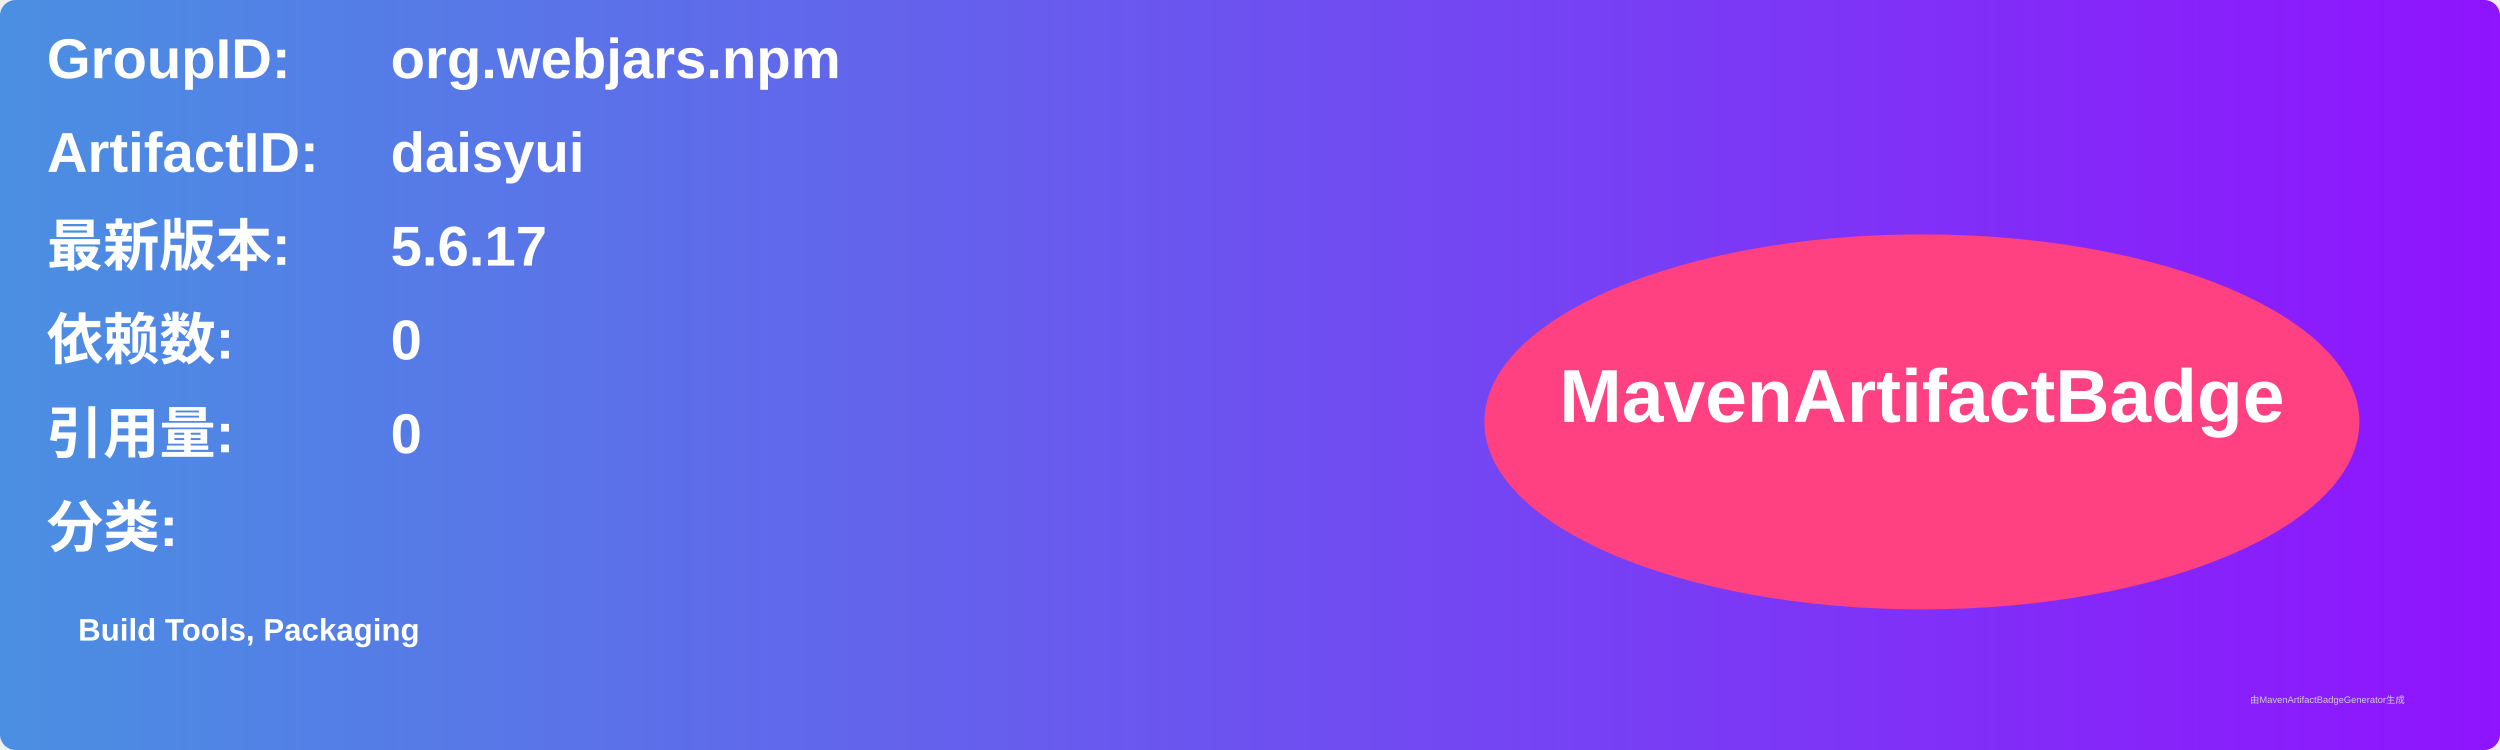
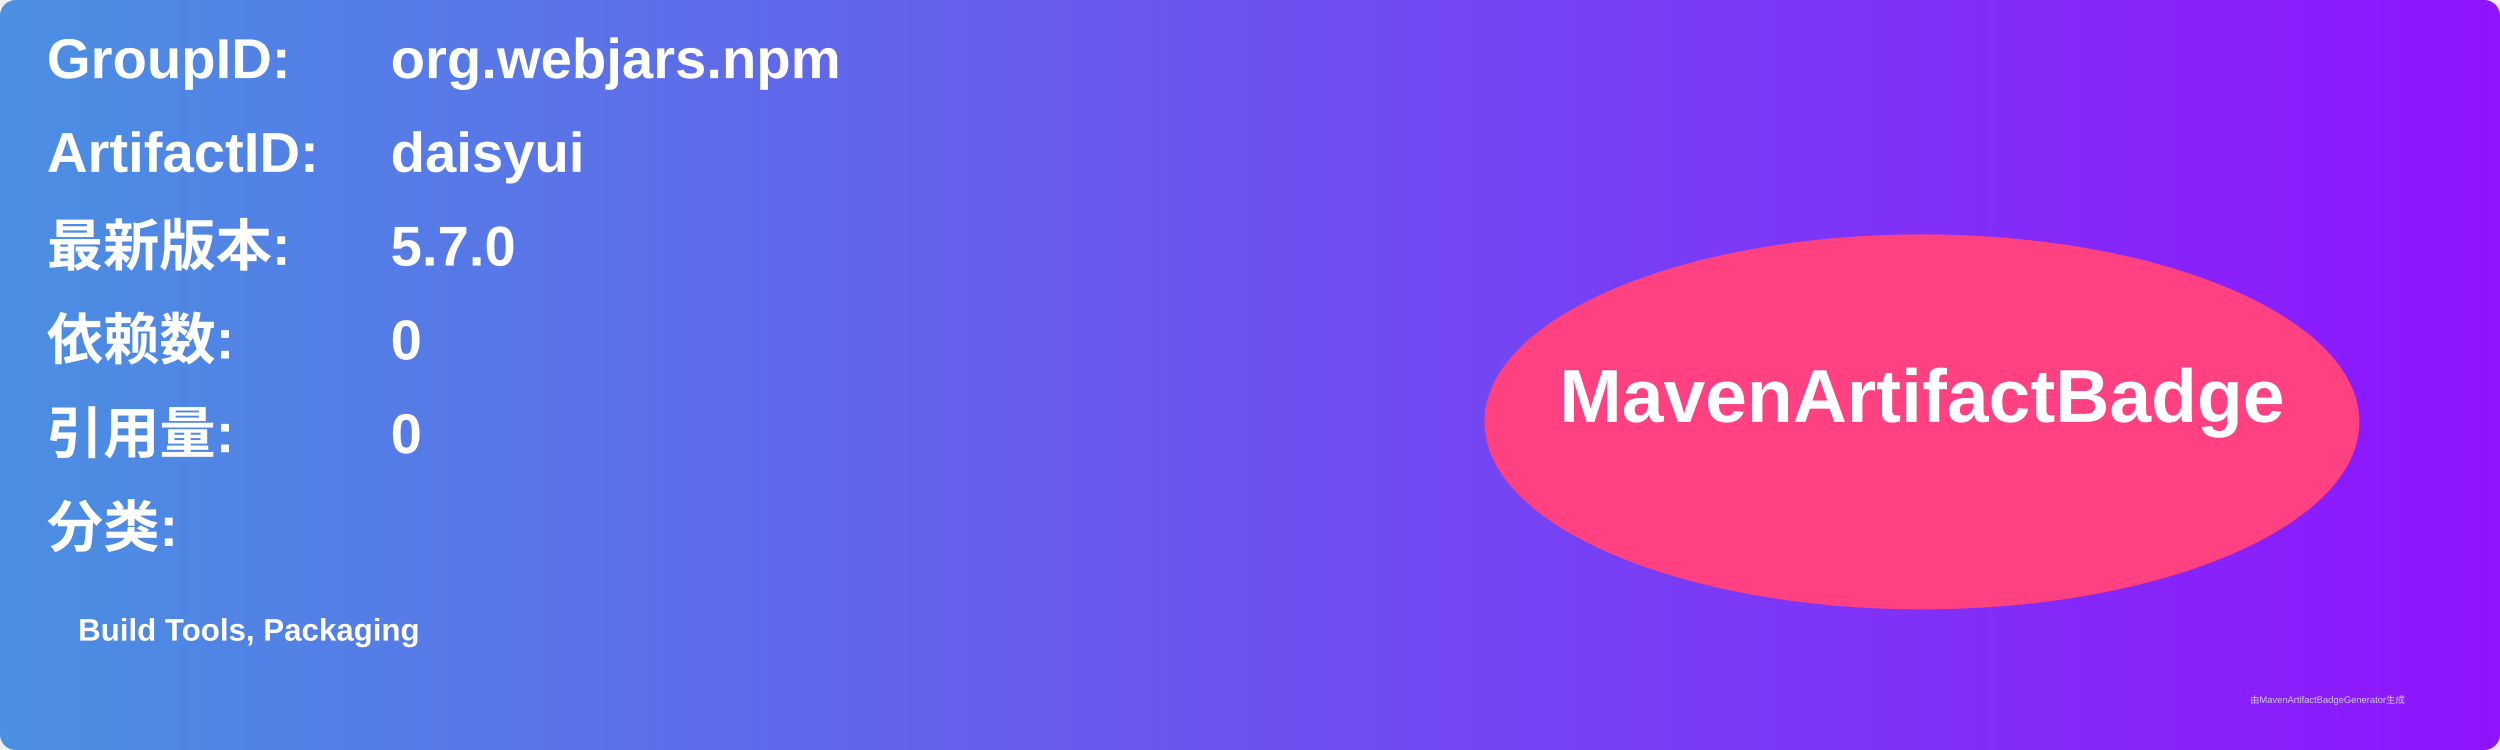
<svg xmlns="http://www.w3.org/2000/svg" width="800" height="240" viewBox="0 0 800 240">
  <linearGradient id="grad" x1="0%" y1="0%" x2="100%" y2="0%">
    <stop offset="0%" stop-color="#4a90e2" />
    <stop offset="100%" stop-color="#9013fe" />
  </linearGradient>
  <rect width="100%" height="100%" rx="5" ry="5" fill="url(#grad)" />
  <g transform="translate(15, 15)">
    <text x="0" y="10" font-family="Arial" font-size="18" fill="white" font-weight="bold" width="260">GroupID:</text>
    <text x="110" y="10" font-family="Arial" font-size="18" fill="white" font-weight="bold" width="460">org.webjars.npm</text>
    <text x="0" y="40" font-family="Arial" font-size="18" fill="white" font-weight="bold" width="260">ArtifactID:</text>
    <text x="110" y="40" font-family="Arial" font-size="18" fill="white" font-weight="bold" width="460">daisyui</text>
    <text x="0" y="70" font-family="Arial" font-size="18" fill="white" font-weight="bold">最新版本:</text>
    <text x="110" y="70" font-family="Arial" font-size="18" fill="white" font-weight="bold">
-       <tspan font-weight="bold">5.6.17</tspan>
+       <tspan font-weight="bold">5.7.0</tspan>
    </text>
    <text x="0" y="100" font-family="Arial" font-size="18" fill="white" font-weight="bold">依赖数: </text>
    <text x="110" y="100" font-family="Arial" font-size="18" fill="white">
      <tspan font-weight="bold">0</tspan>
    </text>
    <text x="0" y="130" font-family="Arial" font-size="18" fill="white" font-weight="bold">引用量: </text>
    <text x="110" y="130" font-family="Arial" font-size="18" fill="white">
      <tspan font-weight="bold">0</tspan>
    </text>
    <text x="0" y="160" font-family="Arial" font-size="18" fill="white" font-weight="bold">分类:</text>
    <text x="10" y="190" font-family="Arial" font-size="10" fill="white">
      <tspan font-weight="bold">Build Tools, Packaging</tspan>
    </text>
    <ellipse cx="600" cy="120" rx="140" ry="60" fill="#ff4081" />
    <text x="600" y="120" text-anchor="middle" font-family="Arial" font-size="24" fill="white" font-weight="bold">MavenArtifactBadge</text>
  </g>
  <text x="720" y="225" font-family="Arial" font-size="3" fill="#d0d0d0">由MavenArtifactBadgeGenerator生成</text>
</svg>
